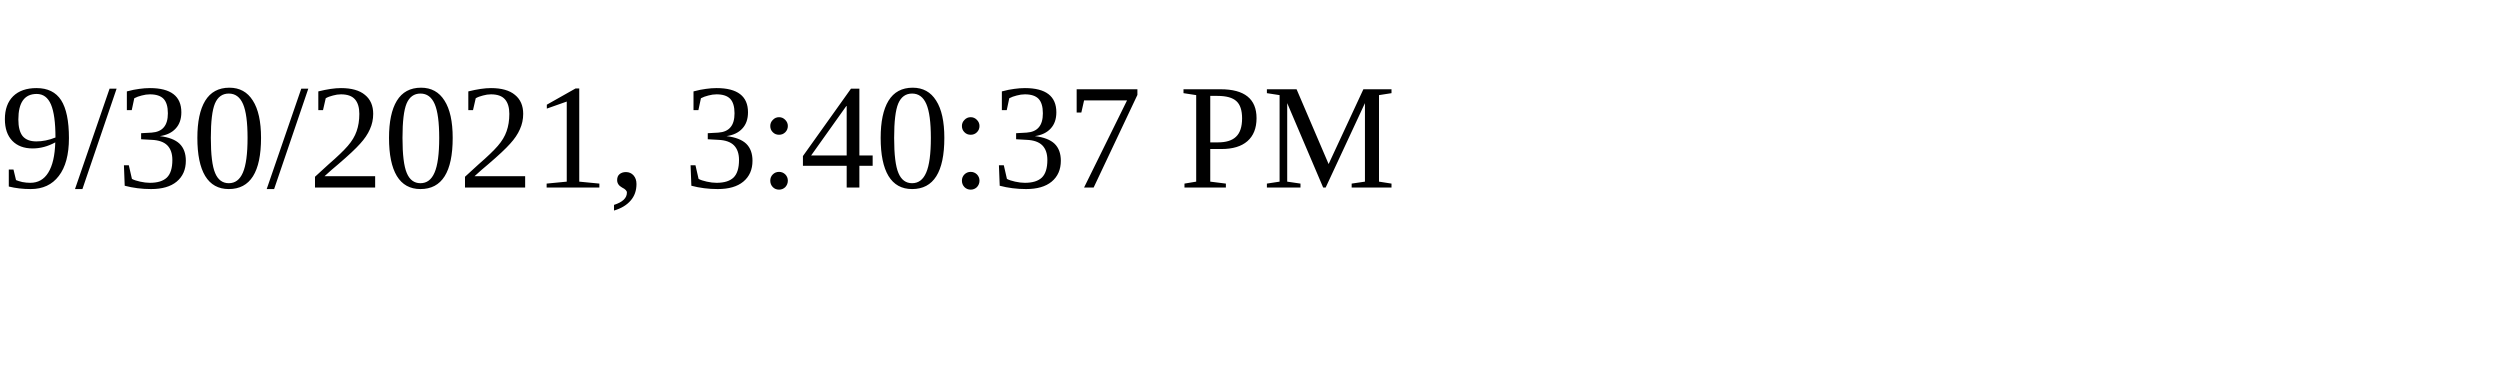
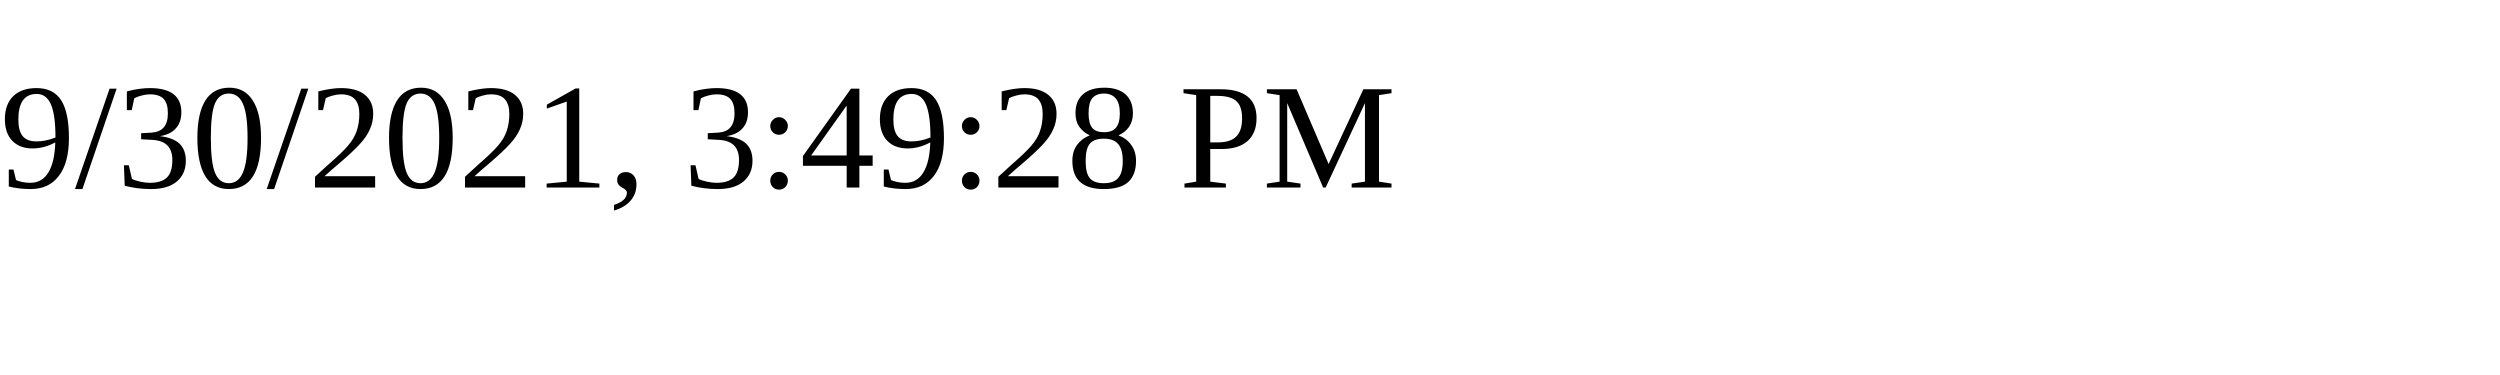
<svg xmlns="http://www.w3.org/2000/svg" height="30" width="200">
-   <text x="0" y="15">9/30/2021, 3:40:37 PM</text>
+   <text x="0" y="15">9/30/2021, 3:49:28 PM</text>
</svg>
